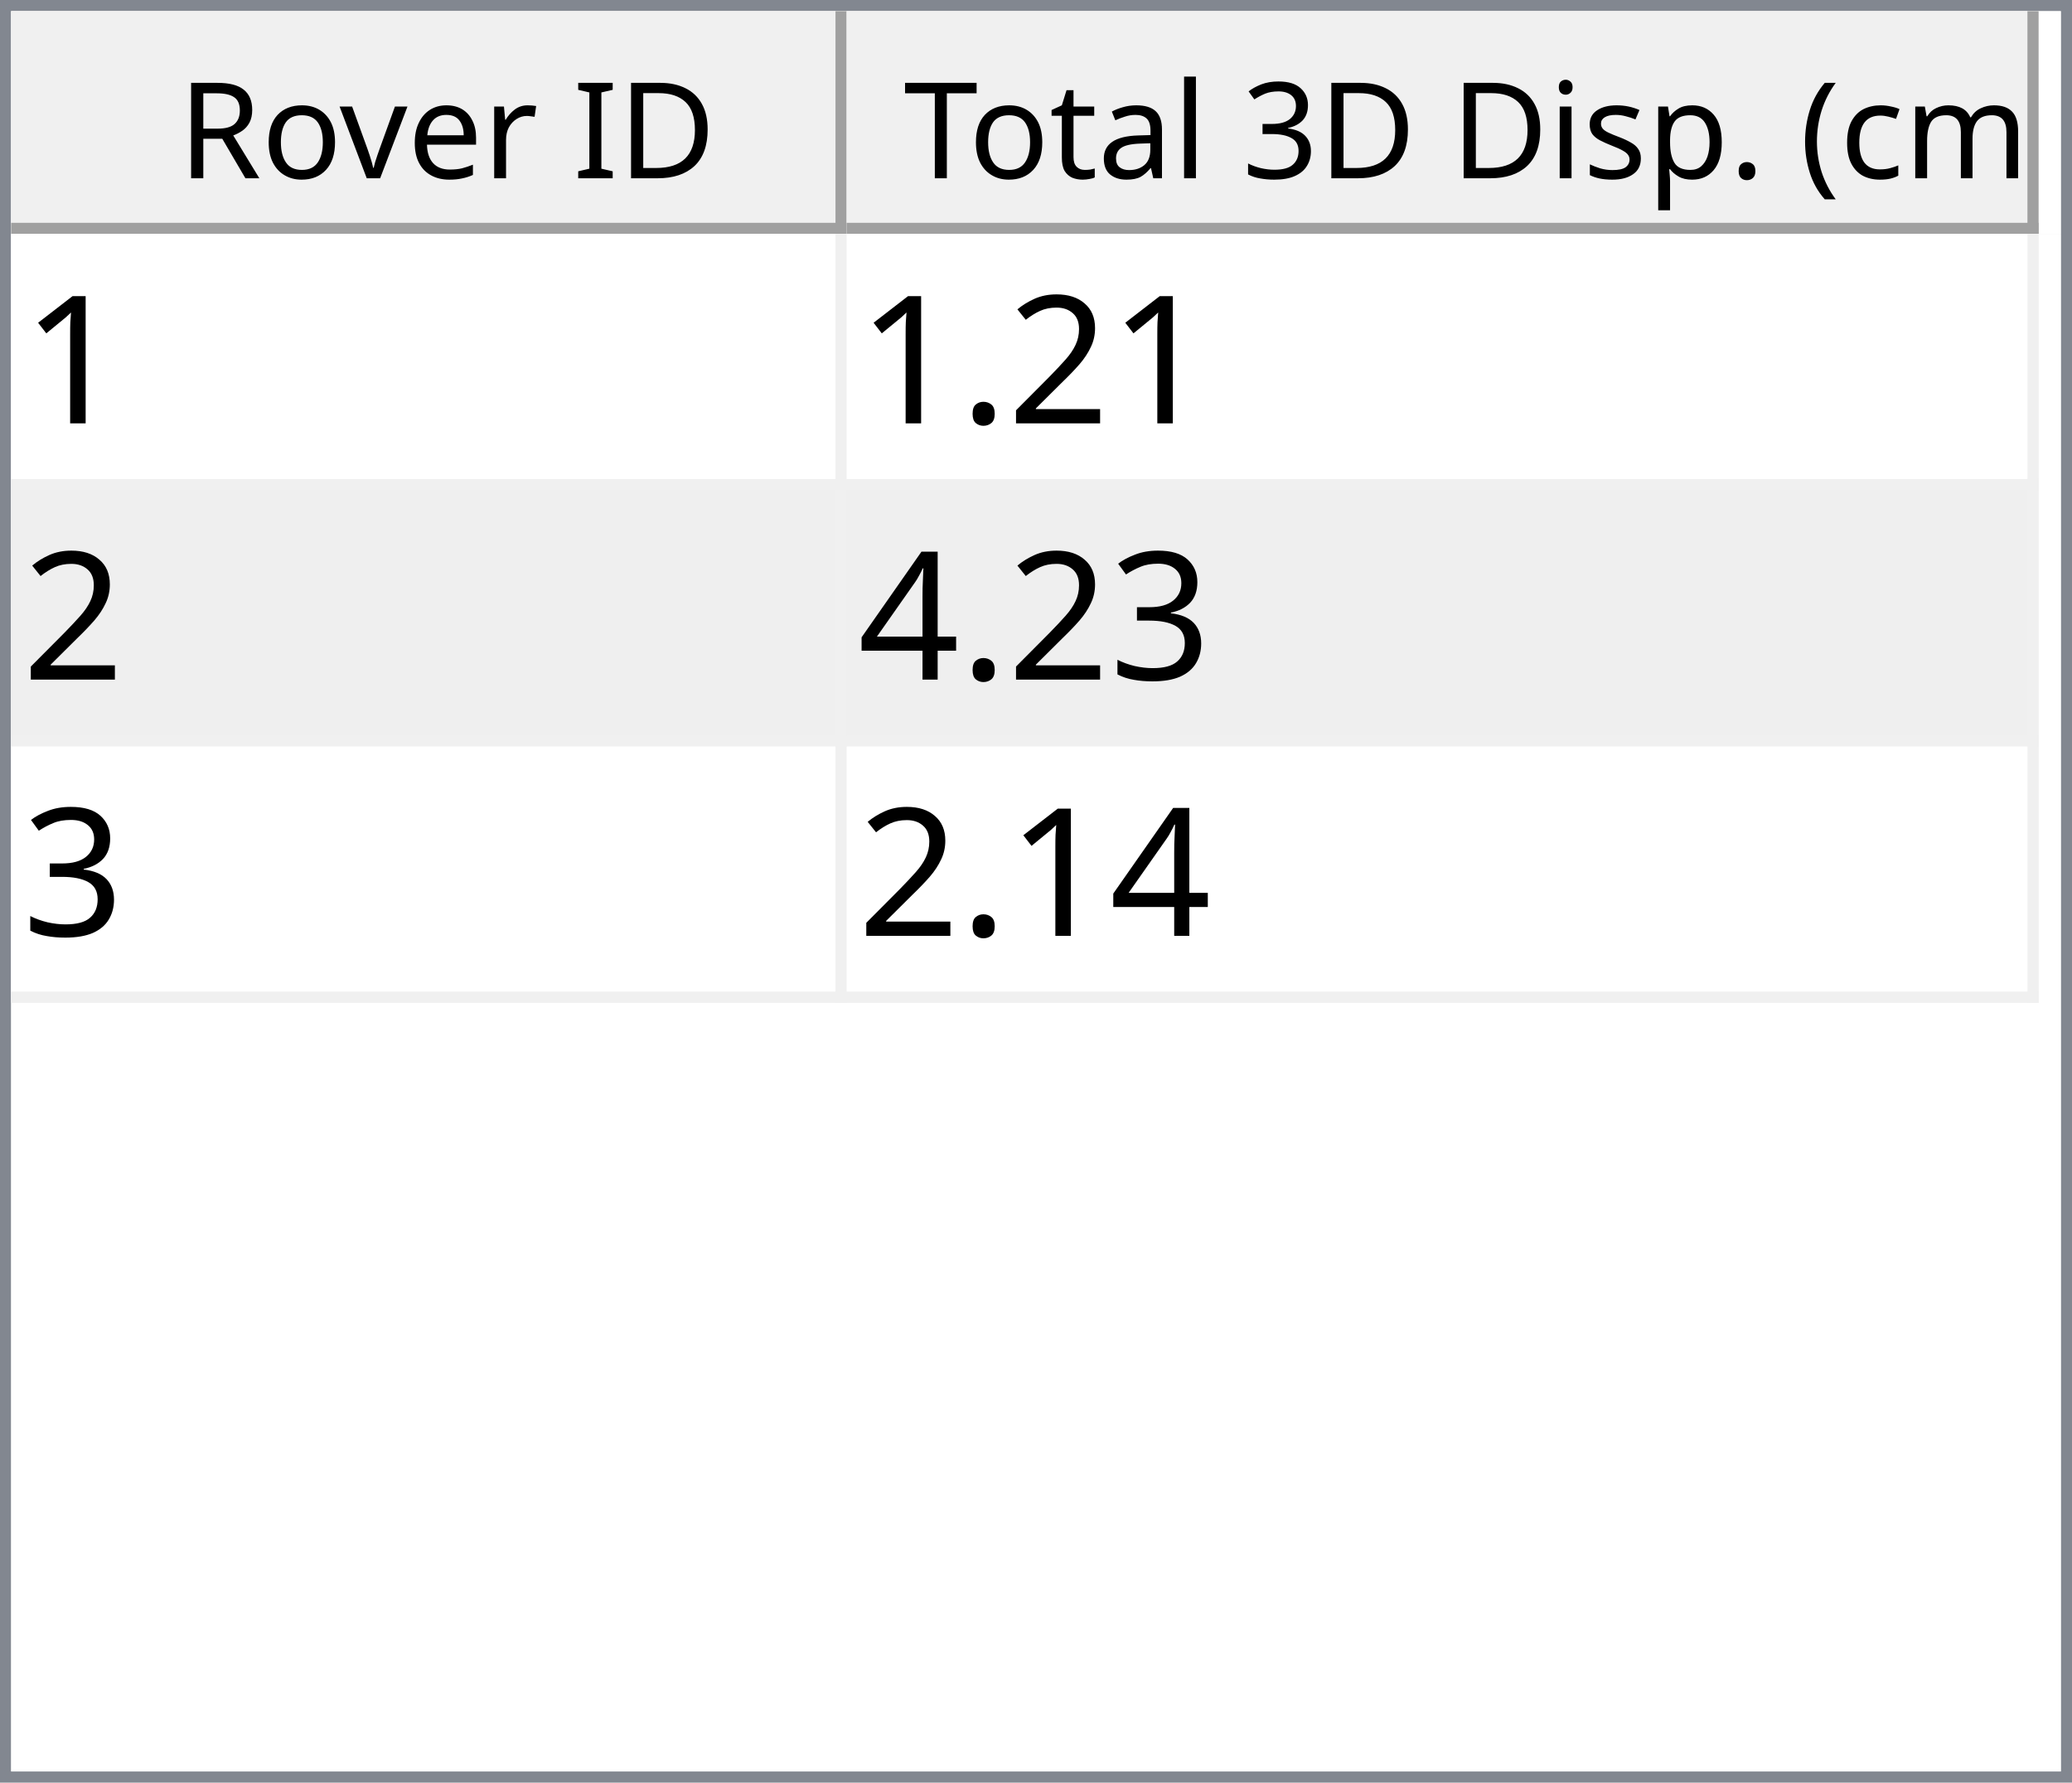
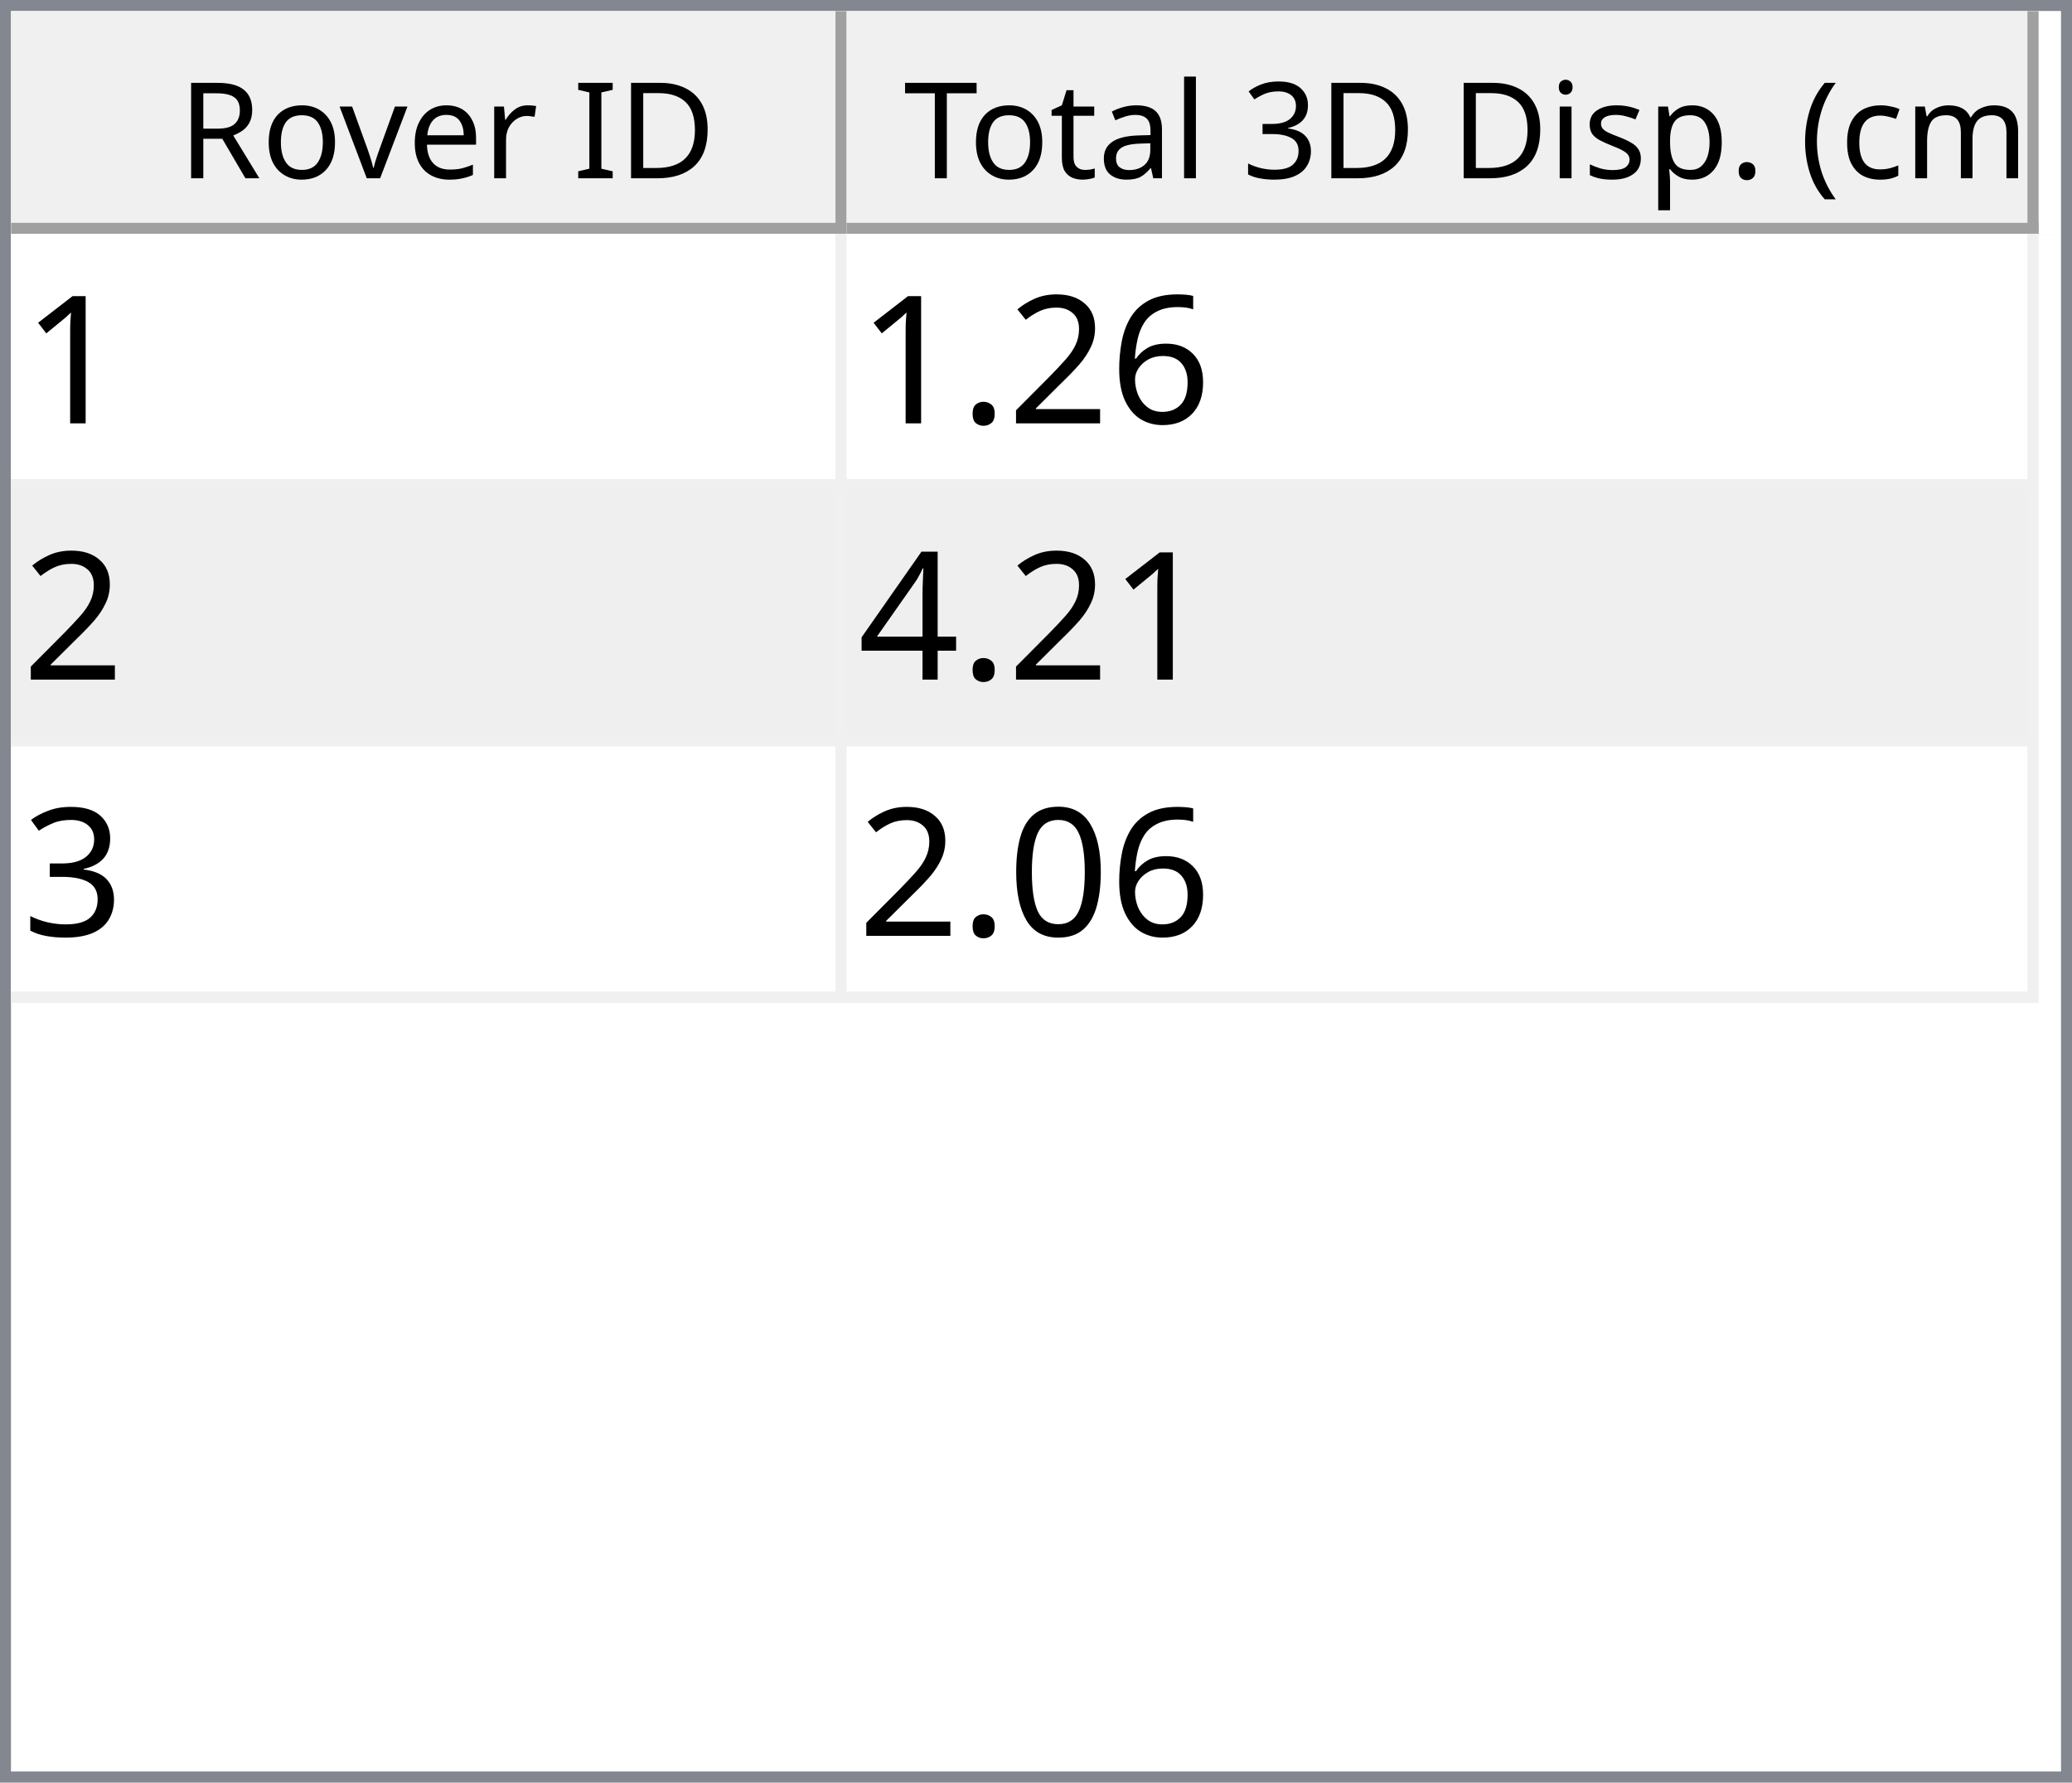
<svg xmlns="http://www.w3.org/2000/svg" style="fill-opacity:1; color-rendering:auto; color-interpolation:auto; text-rendering:auto; stroke:black; stroke-linecap:square; stroke-miterlimit:10; shape-rendering:auto; stroke-opacity:1; fill:black; stroke-dasharray:none; font-weight:normal; stroke-width:1; font-family:'Dialog'; font-style:normal; stroke-linejoin:miter; font-size:12px; stroke-dashoffset:0; image-rendering:auto;" width="186" height="160">
  <defs id="genericDefs" />
  <g>
    <defs id="defs1">
      <clipPath clipPathUnits="userSpaceOnUse" id="clipPath1">
        <path d="M0 0 L186 0 L186 160 L0 160 L0 0 Z" />
      </clipPath>
      <clipPath clipPathUnits="userSpaceOnUse" id="clipPath2">
        <path d="M0 0 L0 160 L186 160 L186 0 Z" />
      </clipPath>
      <clipPath clipPathUnits="userSpaceOnUse" id="clipPath3">
        <path d="M0 0 L0 20 L184 20 L184 0 Z" />
      </clipPath>
      <clipPath clipPathUnits="userSpaceOnUse" id="clipPath4">
        <path d="M0 0 L0 20 L75 20 L75 0 Z" />
      </clipPath>
      <clipPath clipPathUnits="userSpaceOnUse" id="clipPath5">
        <path d="M1 1 L1 19 L74 19 L74 1 Z" />
      </clipPath>
      <clipPath clipPathUnits="userSpaceOnUse" id="clipPath6">
        <path d="M0 0 L0 18 L73 18 L73 0 Z" />
      </clipPath>
      <clipPath clipPathUnits="userSpaceOnUse" id="clipPath7">
        <path d="M-0.5 -0.5 L-0.5 19.5 L74.5 19.5 L74.5 -0.5 Z" />
      </clipPath>
      <clipPath clipPathUnits="userSpaceOnUse" id="clipPath8">
        <path d="M0 0 L0 20 L107 20 L107 0 Z" />
      </clipPath>
      <clipPath clipPathUnits="userSpaceOnUse" id="clipPath9">
        <path d="M1 1 L1 19 L106 19 L106 1 Z" />
      </clipPath>
      <clipPath clipPathUnits="userSpaceOnUse" id="clipPath10">
        <path d="M0 0 L0 18 L105 18 L105 0 Z" />
      </clipPath>
      <clipPath clipPathUnits="userSpaceOnUse" id="clipPath11">
        <path d="M-0.5 -0.5 L-0.5 19.5 L106.5 19.5 L106.5 -0.5 Z" />
      </clipPath>
      <clipPath clipPathUnits="userSpaceOnUse" id="clipPath12">
        <path d="M0 0 L0 138 L184 138 L184 0 Z" />
      </clipPath>
      <clipPath clipPathUnits="userSpaceOnUse" id="clipPath13">
        <path d="M0 0 L0 69 L182 69 L182 0 Z" />
      </clipPath>
      <clipPath clipPathUnits="userSpaceOnUse" id="clipPath14">
        <path d="M-0.5 -0.5 L-0.5 68.5 L181.5 68.5 L181.5 -0.5 Z" />
      </clipPath>
      <clipPath clipPathUnits="userSpaceOnUse" id="clipPath15">
        <path d="M0 0 L0 22 L74 22 L74 0 Z" />
      </clipPath>
      <clipPath clipPathUnits="userSpaceOnUse" id="clipPath16">
        <path d="M0 0 L0 22 L106 22 L106 0 Z" />
      </clipPath>
      <font horiz-adv-x="64.551" id="font1">
        <font-face ascent="107.91" descent="25.098" units-per-em="100" style="font-style:normal; font-family:Segoe UI; font-weight:normal;" />
        <missing-glyph horiz-adv-x="64.551" d="M8.109 0 L8.109 68.266 L56.453 68.266 L56.453 0 L8.109 0 ZM15.328 7.234 L49.219 7.234 L49.219 61.031 L15.328 61.031 L15.328 7.234 Z" />
        <glyph unicode="D" horiz-adv-x="70.117" d="M9.188 0 L9.188 70.016 L28.516 70.016 Q65.531 70.016 65.531 35.891 Q65.531 19.672 55.25 9.836 Q44.969 0 27.734 0 L9.188 0 ZM17.391 62.594 L17.391 7.422 L27.828 7.422 Q41.609 7.422 49.273 14.797 Q56.938 22.172 56.938 35.688 Q56.938 62.594 28.328 62.594 L17.391 62.594 Z" />
        <glyph unicode="I" horiz-adv-x="26.611" d="M17.391 0 L9.188 0 L9.188 70.016 L17.391 70.016 L17.391 0 Z" />
        <glyph unicode=" " horiz-adv-x="27.393" d="" />
        <glyph unicode="r" horiz-adv-x="34.766" d="M34.188 41.891 Q32.078 43.5 28.125 43.5 Q23 43.5 19.555 38.672 Q16.109 33.844 16.109 25.484 L16.109 0 L8.109 0 L8.109 50 L16.109 50 L16.109 39.703 L16.312 39.703 Q18.016 44.969 21.531 47.922 Q25.047 50.875 29.391 50.875 Q32.516 50.875 34.188 50.203 L34.188 41.891 Z" />
        <glyph unicode="e" horiz-adv-x="52.295" d="M48.297 23 L12.984 23 Q13.188 14.656 17.484 10.109 Q21.781 5.562 29.297 5.562 Q37.75 5.562 44.828 11.141 L44.828 3.609 Q38.234 -1.172 27.391 -1.172 Q16.797 -1.172 10.742 5.641 Q4.688 12.453 4.688 24.812 Q4.688 36.469 11.305 43.82 Q17.922 51.172 27.734 51.172 Q37.547 51.172 42.922 44.828 Q48.297 38.484 48.297 27.203 L48.297 23 ZM40.094 29.781 Q40.047 36.719 36.75 40.578 Q33.453 44.438 27.594 44.438 Q21.922 44.438 17.969 40.383 Q14.016 36.328 13.094 29.781 L40.094 29.781 Z" />
        <glyph unicode="v" horiz-adv-x="47.9" d="M47.406 50 L27.484 0 L19.625 0 L0.688 50 L9.469 50 L22.172 13.672 Q23.578 9.672 23.922 6.688 L24.125 6.688 Q24.609 10.453 25.688 13.484 L38.969 50 L47.406 50 Z" />
        <glyph unicode="o" horiz-adv-x="58.594" d="M29 -1.172 Q17.922 -1.172 11.305 5.836 Q4.688 12.844 4.688 24.422 Q4.688 37.016 11.57 44.094 Q18.453 51.172 30.172 51.172 Q41.359 51.172 47.633 44.289 Q53.906 37.406 53.906 25.203 Q53.906 13.234 47.141 6.031 Q40.375 -1.172 29 -1.172 ZM29.594 44.438 Q21.875 44.438 17.383 39.188 Q12.891 33.938 12.891 24.703 Q12.891 15.828 17.43 10.695 Q21.969 5.562 29.594 5.562 Q37.359 5.562 41.531 10.594 Q45.703 15.625 45.703 24.906 Q45.703 34.281 41.531 39.359 Q37.359 44.438 29.594 44.438 Z" />
        <glyph unicode="R" horiz-adv-x="59.814" d="M59.375 0 L49.609 0 L37.891 19.625 Q36.281 22.359 34.766 24.289 Q33.25 26.219 31.664 27.438 Q30.078 28.656 28.25 29.219 Q26.422 29.781 24.125 29.781 L17.391 29.781 L17.391 0 L9.188 0 L9.188 70.016 L30.078 70.016 Q34.672 70.016 38.555 68.867 Q42.438 67.719 45.289 65.375 Q48.141 63.031 49.758 59.547 Q51.375 56.062 51.375 51.375 Q51.375 47.703 50.273 44.656 Q49.172 41.609 47.148 39.211 Q45.125 36.812 42.266 35.133 Q39.406 33.453 35.844 32.516 L35.844 32.328 Q37.594 31.547 38.891 30.547 Q40.188 29.547 41.359 28.18 Q42.531 26.812 43.68 25.078 Q44.828 23.344 46.234 21.047 L59.375 0 ZM17.391 62.594 L17.391 37.203 L28.516 37.203 Q31.594 37.203 34.203 38.133 Q36.812 39.062 38.719 40.797 Q40.625 42.531 41.703 45.047 Q42.781 47.562 42.781 50.688 Q42.781 56.297 39.141 59.445 Q35.5 62.594 28.609 62.594 L17.391 62.594 Z" />
        <glyph unicode=")" horiz-adv-x="30.176" d="M8.297 -15.922 L1.172 -15.922 Q16.406 2.344 16.406 26.812 Q16.406 51.469 1.078 70.016 L8.297 70.016 Q23.531 52.156 23.531 26.703 Q23.531 1.375 8.297 -15.922 Z" />
        <glyph unicode="m" horiz-adv-x="86.133" d="M79.109 0 L71.094 0 L71.094 28.719 Q71.094 37.016 68.531 40.727 Q65.969 44.438 59.906 44.438 Q54.781 44.438 51.195 39.75 Q47.609 35.062 47.609 28.516 L47.609 0 L39.594 0 L39.594 29.688 Q39.594 44.438 28.219 44.438 Q22.953 44.438 19.531 40.016 Q16.109 35.594 16.109 28.516 L16.109 0 L8.109 0 L8.109 50 L16.109 50 L16.109 42.094 L16.312 42.094 Q21.625 51.172 31.844 51.172 Q36.969 51.172 40.773 48.312 Q44.578 45.453 46 40.828 Q51.562 51.172 62.594 51.172 Q79.109 51.172 79.109 30.812 L79.109 0 Z" />
        <glyph unicode="c" horiz-adv-x="46.191" d="M42.188 2.297 Q36.422 -1.172 28.516 -1.172 Q17.828 -1.172 11.258 5.789 Q4.688 12.75 4.688 23.828 Q4.688 36.188 11.766 43.68 Q18.844 51.172 30.672 51.172 Q37.25 51.172 42.281 48.734 L42.281 40.531 Q36.719 44.438 30.375 44.438 Q22.703 44.438 17.797 38.945 Q12.891 33.453 12.891 24.516 Q12.891 15.719 17.508 10.641 Q22.125 5.562 29.891 5.562 Q36.422 5.562 42.188 9.906 L42.188 2.297 Z" />
        <glyph unicode="(" horiz-adv-x="30.176" d="M29.109 -15.922 L21.969 -15.922 Q6.844 1.375 6.844 26.703 Q6.844 52.156 21.969 70.016 L29.203 70.016 Q13.875 51.469 13.875 26.812 Q13.875 2.344 29.109 -15.922 Z" />
        <glyph unicode="." horiz-adv-x="21.68" d="M10.891 -1.078 Q8.641 -1.078 7.055 0.539 Q5.469 2.156 5.469 4.391 Q5.469 6.641 7.055 8.273 Q8.641 9.906 10.891 9.906 Q13.188 9.906 14.797 8.273 Q16.406 6.641 16.406 4.391 Q16.406 2.156 14.797 0.539 Q13.188 -1.078 10.891 -1.078 Z" />
        <glyph unicode="p" horiz-adv-x="58.789" d="M16.312 7.234 L16.109 7.234 L16.109 -23 L8.109 -23 L8.109 50 L16.109 50 L16.109 41.219 L16.312 41.219 Q22.219 51.172 33.594 51.172 Q43.266 51.172 48.688 44.461 Q54.109 37.75 54.109 26.469 Q54.109 13.922 48 6.375 Q41.891 -1.172 31.297 -1.172 Q21.578 -1.172 16.312 7.234 ZM16.109 27.391 L16.109 20.406 Q16.109 14.203 20.141 9.883 Q24.172 5.562 30.375 5.562 Q37.641 5.562 41.773 11.133 Q45.906 16.703 45.906 26.609 Q45.906 34.969 42.047 39.703 Q38.188 44.438 31.594 44.438 Q24.609 44.438 20.359 39.578 Q16.109 34.719 16.109 27.391 Z" />
        <glyph unicode="s" horiz-adv-x="42.432" d="M5.078 1.812 L5.078 10.406 Q11.625 5.562 19.484 5.562 Q30.031 5.562 30.031 12.594 Q30.031 14.594 29.125 15.992 Q28.219 17.391 26.68 18.461 Q25.141 19.531 23.07 20.383 Q21 21.234 18.609 22.172 Q15.281 23.484 12.766 24.828 Q10.25 26.172 8.57 27.859 Q6.891 29.547 6.031 31.695 Q5.172 33.844 5.172 36.719 Q5.172 40.234 6.789 42.945 Q8.406 45.656 11.086 47.484 Q13.766 49.312 17.211 50.242 Q20.656 51.172 24.312 51.172 Q30.812 51.172 35.938 48.922 L35.938 40.828 Q30.422 44.438 23.25 44.438 Q21 44.438 19.195 43.922 Q17.391 43.406 16.094 42.477 Q14.797 41.547 14.086 40.258 Q13.375 38.969 13.375 37.406 Q13.375 35.453 14.086 34.133 Q14.797 32.812 16.164 31.789 Q17.531 30.766 19.484 29.938 Q21.438 29.109 23.922 28.125 Q27.25 26.859 29.883 25.516 Q32.516 24.172 34.375 22.484 Q36.234 20.797 37.234 18.602 Q38.234 16.406 38.234 13.375 Q38.234 9.672 36.602 6.938 Q34.969 4.203 32.234 2.398 Q29.5 0.594 25.93 -0.289 Q22.359 -1.172 18.453 -1.172 Q10.75 -1.172 5.078 1.812 Z" />
        <glyph unicode="i" horiz-adv-x="24.219" d="M12.203 62.703 Q10.062 62.703 8.547 64.164 Q7.031 65.625 7.031 67.875 Q7.031 70.125 8.547 71.609 Q10.062 73.094 12.203 73.094 Q14.406 73.094 15.945 71.609 Q17.484 70.125 17.484 67.875 Q17.484 65.719 15.945 64.211 Q14.406 62.703 12.203 62.703 ZM16.109 0 L8.109 0 L8.109 50 L16.109 50 L16.109 0 Z" />
        <glyph unicode="3" horiz-adv-x="53.906" d="M46.531 19.828 Q46.531 15.094 44.75 11.211 Q42.969 7.328 39.719 4.57 Q36.469 1.812 31.93 0.297 Q27.391 -1.219 21.922 -1.219 Q11.922 -1.219 6 2.594 L6 11.188 Q13.094 5.609 22.219 5.609 Q25.875 5.609 28.828 6.539 Q31.781 7.469 33.906 9.227 Q36.031 10.984 37.18 13.477 Q38.328 15.969 38.328 19.094 Q38.328 32.812 18.797 32.812 L12.984 32.812 L12.984 39.594 L18.5 39.594 Q35.797 39.594 35.797 52.484 Q35.797 64.406 22.609 64.406 Q15.188 64.406 8.688 59.422 L8.688 67.188 Q15.375 71.188 24.609 71.188 Q29 71.188 32.57 69.969 Q36.141 68.75 38.68 66.555 Q41.219 64.359 42.609 61.281 Q44 58.203 44 54.5 Q44 40.672 30.031 36.719 L30.031 36.531 Q33.594 36.141 36.625 34.797 Q39.656 33.453 41.852 31.305 Q44.047 29.156 45.289 26.25 Q46.531 23.344 46.531 19.828 Z" />
        <glyph unicode="l" horiz-adv-x="24.219" d="M16.109 0 L8.109 0 L8.109 74.031 L16.109 74.031 L16.109 0 Z" />
        <glyph unicode="a" horiz-adv-x="50.879" d="M43.891 0 L35.891 0 L35.891 7.812 L35.688 7.812 Q30.469 -1.172 20.312 -1.172 Q12.844 -1.172 8.617 2.781 Q4.391 6.734 4.391 13.281 Q4.391 27.297 20.906 29.594 L35.891 31.688 Q35.891 44.438 25.594 44.438 Q16.547 44.438 9.281 38.281 L9.281 46.484 Q16.656 51.172 26.266 51.172 Q43.891 51.172 43.891 32.516 L43.891 0 ZM35.891 25.297 L23.828 23.641 Q18.266 22.859 15.43 20.875 Q12.594 18.891 12.594 13.875 Q12.594 10.203 15.211 7.883 Q17.828 5.562 22.172 5.562 Q28.125 5.562 32.008 9.742 Q35.891 13.922 35.891 20.312 L35.891 25.297 Z" />
        <glyph unicode="t" horiz-adv-x="33.887" d="M31.297 0.484 Q28.469 -1.078 23.828 -1.078 Q10.688 -1.078 10.688 13.578 L10.688 43.172 L2.094 43.172 L2.094 50 L10.688 50 L10.688 62.203 L18.703 64.797 L18.703 50 L31.297 50 L31.297 43.172 L18.703 43.172 L18.703 14.984 Q18.703 9.969 20.414 7.82 Q22.125 5.672 26.078 5.672 Q29.109 5.672 31.297 7.328 L31.297 0.484 Z" />
        <glyph unicode="T" horiz-adv-x="52.393" d="M50.594 62.594 L30.375 62.594 L30.375 0 L22.172 0 L22.172 62.594 L2 62.594 L2 70.016 L50.594 70.016 L50.594 62.594 Z" />
      </font>
      <font horiz-adv-x="75.0" id="font2">
        <font-face ascent="100.537" descent="21.973" units-per-em="100" style="font-style:normal; font-family:sans-serif; font-weight:normal;" />
        <missing-glyph horiz-adv-x="75.0" d="M12.5 0 L12.5 62.5 L62.5 62.5 L62.5 0 L12.5 0 ZM14.062 1.562 L60.938 1.562 L60.938 60.938 L14.062 60.938 L14.062 1.562 Z" />
        <glyph unicode="1" horiz-adv-x="55.615" d="M37.25 0 L28.469 0 L28.469 56 Q25.297 52.984 20.141 49.953 Q14.984 46.922 10.891 45.406 L10.891 53.906 Q18.266 57.375 23.781 62.305 Q29.297 67.234 31.594 71.875 L37.25 71.875 L37.25 0 Z" />
+         <glyph unicode="6" horiz-adv-x="55.615" d="M49.75 54.047 L41.016 53.375 Q39.844 58.547 37.703 60.891 Q34.125 64.656 28.906 64.656 Q24.703 64.656 21.531 62.312 Q17.391 59.281 14.992 53.469 Q12.594 47.656 12.5 36.922 Q15.672 41.75 20.266 44.094 Q24.859 46.438 29.891 46.438 Q38.672 46.438 44.852 39.969 Q51.031 33.5 51.031 23.25 Q51.031 16.5 48.125 10.719 Q45.219 4.938 40.141 1.859 Q35.062 -1.219 28.609 -1.219 Q17.625 -1.219 10.695 6.859 Q3.766 14.938 3.766 33.5 Q3.766 54.25 11.422 63.672 Q18.109 71.875 29.438 71.875 Q37.891 71.875 43.289 67.141 Q48.688 62.406 49.75 54.047 ZM13.875 23.188 Q13.875 18.656 15.797 14.508 Q17.719 10.359 21.188 8.18 Q24.656 6 28.469 6 Q34.031 6 38.039 10.492 Q42.047 14.984 42.047 22.703 Q42.047 30.125 38.086 34.398 Q34.125 38.672 28.125 38.672 Q22.172 38.672 18.023 34.398 Q13.875 30.125 13.875 23.188 Z" />
        <glyph unicode="2" horiz-adv-x="55.615" d="M50.344 8.453 L50.344 0 L3.031 0 Q2.938 3.172 4.047 6.109 Q5.859 10.938 9.836 15.625 Q13.812 20.312 21.344 26.469 Q33.016 36.031 37.117 41.625 Q41.219 47.219 41.219 52.203 Q41.219 57.422 37.477 61.008 Q33.734 64.594 27.734 64.594 Q21.391 64.594 17.578 60.789 Q13.766 56.984 13.719 50.25 L4.688 51.172 Q5.609 61.281 11.664 66.578 Q17.719 71.875 27.938 71.875 Q38.234 71.875 44.242 66.164 Q50.25 60.453 50.25 52 Q50.25 47.703 48.492 43.555 Q46.734 39.406 42.656 34.812 Q38.578 30.219 29.109 22.219 Q21.188 15.578 18.945 13.211 Q16.703 10.844 15.234 8.453 L50.344 8.453 Z" />
        <glyph unicode="." horiz-adv-x="27.783" d="M9.078 0 L9.078 10.016 L19.094 10.016 L19.094 0 L9.078 0 Z" />
+         <glyph unicode="4" horiz-adv-x="55.615" d="M32.328 0 L32.328 17.141 L1.266 17.141 L1.266 25.203 L33.938 71.578 L41.109 71.578 L41.109 25.203 L50.781 25.203 L50.781 17.141 L41.109 17.141 L41.109 0 L32.328 0 ZM32.328 25.203 L32.328 57.469 L9.906 25.203 L32.328 25.203 Z" />
        <glyph unicode="3" horiz-adv-x="55.615" d="M4.203 18.891 L12.984 20.062 Q14.5 12.594 18.141 9.297 Q21.781 6 27 6 Q33.203 6 37.477 10.297 Q41.75 14.594 41.75 20.953 Q41.75 27 37.797 30.93 Q33.844 34.859 27.734 34.859 Q25.25 34.859 21.531 33.891 L22.516 41.609 Q23.391 41.5 23.922 41.5 Q29.547 41.5 34.039 44.43 Q38.531 47.359 38.531 53.469 Q38.531 58.297 35.258 61.477 Q31.984 64.656 26.812 64.656 Q21.688 64.656 18.266 61.43 Q14.844 58.203 13.875 51.766 L5.078 53.328 Q6.688 62.156 12.398 67.016 Q18.109 71.875 26.609 71.875 Q32.469 71.875 37.398 69.359 Q42.328 66.844 44.945 62.5 Q47.562 58.156 47.562 53.266 Q47.562 48.641 45.07 44.828 Q42.578 41.016 37.703 38.766 Q44.047 37.312 47.562 32.695 Q51.078 28.078 51.078 21.141 Q51.078 11.766 44.242 5.25 Q37.406 -1.266 26.953 -1.266 Q17.531 -1.266 11.305 4.352 Q5.078 9.969 4.203 18.891 Z" />
-         <glyph unicode="4" horiz-adv-x="55.615" d="M32.328 0 L32.328 17.141 L1.266 17.141 L1.266 25.203 L33.938 71.578 L41.109 71.578 L41.109 25.203 L50.781 25.203 L50.781 17.141 L41.109 17.141 L41.109 0 L32.328 0 ZM32.328 25.203 L32.328 57.469 L9.906 25.203 L32.328 25.203 Z" />
+         <glyph unicode="0" horiz-adv-x="55.615" d="M4.156 35.297 Q4.156 48 6.766 55.742 Q9.375 63.484 14.523 67.68 Q19.672 71.875 27.484 71.875 Q33.25 71.875 37.594 69.555 Q41.938 67.234 44.773 62.867 Q47.609 58.5 49.219 52.227 Q50.828 45.953 50.828 35.297 Q50.828 22.703 48.242 14.969 Q45.656 7.234 40.508 3.008 Q35.359 -1.219 27.484 -1.219 Q17.141 -1.219 11.234 6.203 Q4.156 15.141 4.156 35.297 ZM13.188 35.297 Q13.188 17.672 17.312 11.836 Q21.438 6 27.484 6 Q33.547 6 37.672 11.859 Q41.797 17.719 41.797 35.297 Q41.797 52.984 37.672 58.789 Q33.547 64.594 27.391 64.594 Q21.344 64.594 17.719 59.469 Q13.188 52.938 13.188 35.297 Z" />
      </font>
    </defs>
    <g style="fill:white; stroke:white;">
      <rect x="0" y="0" width="186" style="clip-path:url(#clipPath1); stroke:none;" height="160" />
    </g>
    <g style="fill:white; text-rendering:optimizeSpeed; color-rendering:optimizeSpeed; image-rendering:optimizeSpeed; shape-rendering:crispEdges; stroke:white; color-interpolation:sRGB;">
      <rect x="0" width="186" height="160" y="0" style="stroke:none;" />
      <path style="stroke:none;" d="M0 160 L186 160 L186 0 L0 0 Z" />
    </g>
    <g style="fill:rgb(240,240,240); font-family:'Segoe UI'; stroke:rgb(240,240,240);">
      <rect x="0" y="0" width="186" style="clip-path:url(#clipPath2); stroke:none;" height="160" />
    </g>
    <g style="fill:rgb(130,135,144); font-family:'Segoe UI'; stroke:rgb(130,135,144);">
      <path d="M0 0 L186 0 L186 160 L0 160 L0 0 ZM1 1 L185 1 L185 159 L1 159 L1 1 Z" style="fill-rule:evenodd; clip-path:url(#clipPath2); stroke:none;" />
    </g>
    <g style="fill:white; font-family:'Segoe UI'; stroke:white;" transform="translate(1,1)">
      <rect x="0" y="0" width="184" style="clip-path:url(#clipPath3); stroke:none;" height="20" />
    </g>
    <g style="fill:rgb(240,240,240); font-family:'Segoe UI'; stroke:rgb(240,240,240);" transform="translate(1,1)">
      <rect x="0" y="0" width="75" style="clip-path:url(#clipPath4); stroke:none;" height="20" />
    </g>
    <g style="font-family:'Segoe UI';" transform="translate(2,2)">
      <text x="14" xml:space="preserve" y="14" style="clip-path:url(#clipPath6); stroke:none;">Rover ID</text>
    </g>
    <g style="fill:rgb(160,160,160); font-family:'Segoe UI'; stroke:rgb(160,160,160); stroke-linejoin:bevel;" transform="translate(1.5,1.5)">
      <line x1="74" x2="74" y1="0" style="fill:none; clip-path:url(#clipPath7);" y2="19" />
    </g>
    <g style="fill:rgb(160,160,160); font-family:'Segoe UI'; stroke:rgb(160,160,160); stroke-linejoin:bevel;" transform="matrix(1,0,0,1,1,1) translate(0.5,0.5)">
      <line x1="0" x2="74" y1="19" style="fill:none; clip-path:url(#clipPath7);" y2="19" />
    </g>
    <g style="fill:rgb(240,240,240); font-family:'Segoe UI'; stroke:rgb(240,240,240);" transform="translate(76,1)">
      <rect x="0" y="0" width="107" style="clip-path:url(#clipPath8); stroke:none;" height="20" />
    </g>
    <g style="font-family:'Segoe UI';" transform="translate(77,2)">
      <text x="1" xml:space="preserve" y="14" style="clip-path:url(#clipPath10); stroke:none;"> Total 3D Disp. (cm)</text>
    </g>
    <g style="fill:rgb(160,160,160); font-family:'Segoe UI'; stroke:rgb(160,160,160); stroke-linejoin:bevel;" transform="translate(76.5,1.5)">
      <line x1="106" x2="106" y1="0" style="fill:none; clip-path:url(#clipPath11);" y2="19" />
    </g>
    <g style="fill:rgb(160,160,160); font-family:'Segoe UI'; stroke:rgb(160,160,160); stroke-linejoin:bevel;" transform="matrix(1,0,0,1,76,1) translate(0.5,0.5)">
      <line x1="0" x2="106" y1="19" style="fill:none; clip-path:url(#clipPath11);" y2="19" />
    </g>
    <g style="fill:white; font-family:'Segoe UI'; stroke:white;" transform="translate(1,21)">
      <rect x="0" y="0" width="184" style="clip-path:url(#clipPath12); stroke:none;" height="138" />
    </g>
    <g style="fill:rgb(240,240,240); font-size:16px; font-family:sans-serif; stroke:rgb(240,240,240);" transform="translate(1,21)">
      <rect x="0" y="0" width="182" style="clip-path:url(#clipPath13); stroke:none;" height="69" />
      <line transform="translate(0.5,0.5)" x1="0" x2="181" y1="22" style="clip-path:url(#clipPath14); fill:none; stroke-linejoin:bevel;" y2="22" />
    </g>
    <g transform="matrix(1,0,0,1,1,21) translate(0.5,0.5)" style="fill:rgb(240,240,240); font-size:16px; font-family:sans-serif; stroke:rgb(240,240,240); stroke-linejoin:bevel;">
      <line x1="0" x2="181" y1="45" style="fill:none; clip-path:url(#clipPath14);" y2="45" />
    </g>
    <g transform="matrix(1,0,0,1,1,21) translate(0.5,0.5)" style="fill:rgb(240,240,240); font-size:16px; font-family:sans-serif; stroke:rgb(240,240,240); stroke-linejoin:bevel;">
      <line x1="0" x2="181" y1="68" style="fill:none; clip-path:url(#clipPath14);" y2="68" />
    </g>
    <g transform="matrix(1,0,0,1,1,21) translate(0.5,0.5)" style="fill:rgb(240,240,240); font-size:16px; font-family:sans-serif; stroke:rgb(240,240,240); stroke-linejoin:bevel;">
      <line x1="74" x2="74" y1="0" style="fill:none; clip-path:url(#clipPath14);" y2="68" />
    </g>
    <g transform="matrix(1,0,0,1,1,21) translate(0.5,0.5)" style="fill:rgb(240,240,240); font-size:16px; font-family:sans-serif; stroke:rgb(240,240,240); stroke-linejoin:bevel;">
      <line x1="181" x2="181" y1="0" style="fill:none; clip-path:url(#clipPath14);" y2="68" />
    </g>
    <g style="fill:white; font-size:16px; font-family:sans-serif; stroke:white;" transform="matrix(1,0,0,1,1,21)">
      <rect x="0" y="0" width="74" style="clip-path:url(#clipPath15); stroke:none;" height="22" />
      <text x="1" y="17" style="fill:black; clip-path:url(#clipPath15); stroke:none;" xml:space="preserve">1</text>
    </g>
    <g style="fill:white; font-size:16px; font-family:sans-serif; stroke:white;" transform="matrix(1,0,0,1,1,21) translate(75,0)">
      <rect x="0" y="0" width="106" style="clip-path:url(#clipPath16); stroke:none;" height="22" />
-       <text x="1" y="17" style="fill:black; clip-path:url(#clipPath16); stroke:none;" xml:space="preserve">1.21</text>
+       <text x="1" y="17" style="fill:black; clip-path:url(#clipPath16); stroke:none;" xml:space="preserve">1.26</text>
    </g>
    <g style="fill:rgb(239,239,239); font-size:16px; font-family:sans-serif; stroke:rgb(239,239,239);" transform="matrix(1,0,0,1,1,21) translate(0,23)">
      <rect x="0" y="0" width="74" style="clip-path:url(#clipPath15); stroke:none;" height="22" />
      <text x="1" y="17" style="fill:black; clip-path:url(#clipPath15); stroke:none;" xml:space="preserve">2</text>
    </g>
    <g style="fill:rgb(239,239,239); font-size:16px; font-family:sans-serif; stroke:rgb(239,239,239);" transform="matrix(1,0,0,1,1,21) translate(75,23)">
      <rect x="0" y="0" width="106" style="clip-path:url(#clipPath16); stroke:none;" height="22" />
-       <text x="1" y="17" style="fill:black; clip-path:url(#clipPath16); stroke:none;" xml:space="preserve">4.23</text>
+       <text x="1" y="17" style="fill:black; clip-path:url(#clipPath16); stroke:none;" xml:space="preserve">4.21</text>
    </g>
    <g style="fill:white; font-size:16px; font-family:sans-serif; stroke:white;" transform="matrix(1,0,0,1,1,21) translate(0,46)">
      <rect x="0" y="0" width="74" style="clip-path:url(#clipPath15); stroke:none;" height="22" />
      <text x="1" y="17" style="fill:black; clip-path:url(#clipPath15); stroke:none;" xml:space="preserve">3</text>
    </g>
    <g style="fill:white; font-size:16px; font-family:sans-serif; stroke:white;" transform="matrix(1,0,0,1,1,21) translate(75,46)">
      <rect x="0" y="0" width="106" style="clip-path:url(#clipPath16); stroke:none;" height="22" />
-       <text x="1" y="17" style="fill:black; clip-path:url(#clipPath16); stroke:none;" xml:space="preserve">2.14</text>
+       <text x="1" y="17" style="fill:black; clip-path:url(#clipPath16); stroke:none;" xml:space="preserve">2.06</text>
    </g>
  </g>
</svg>
